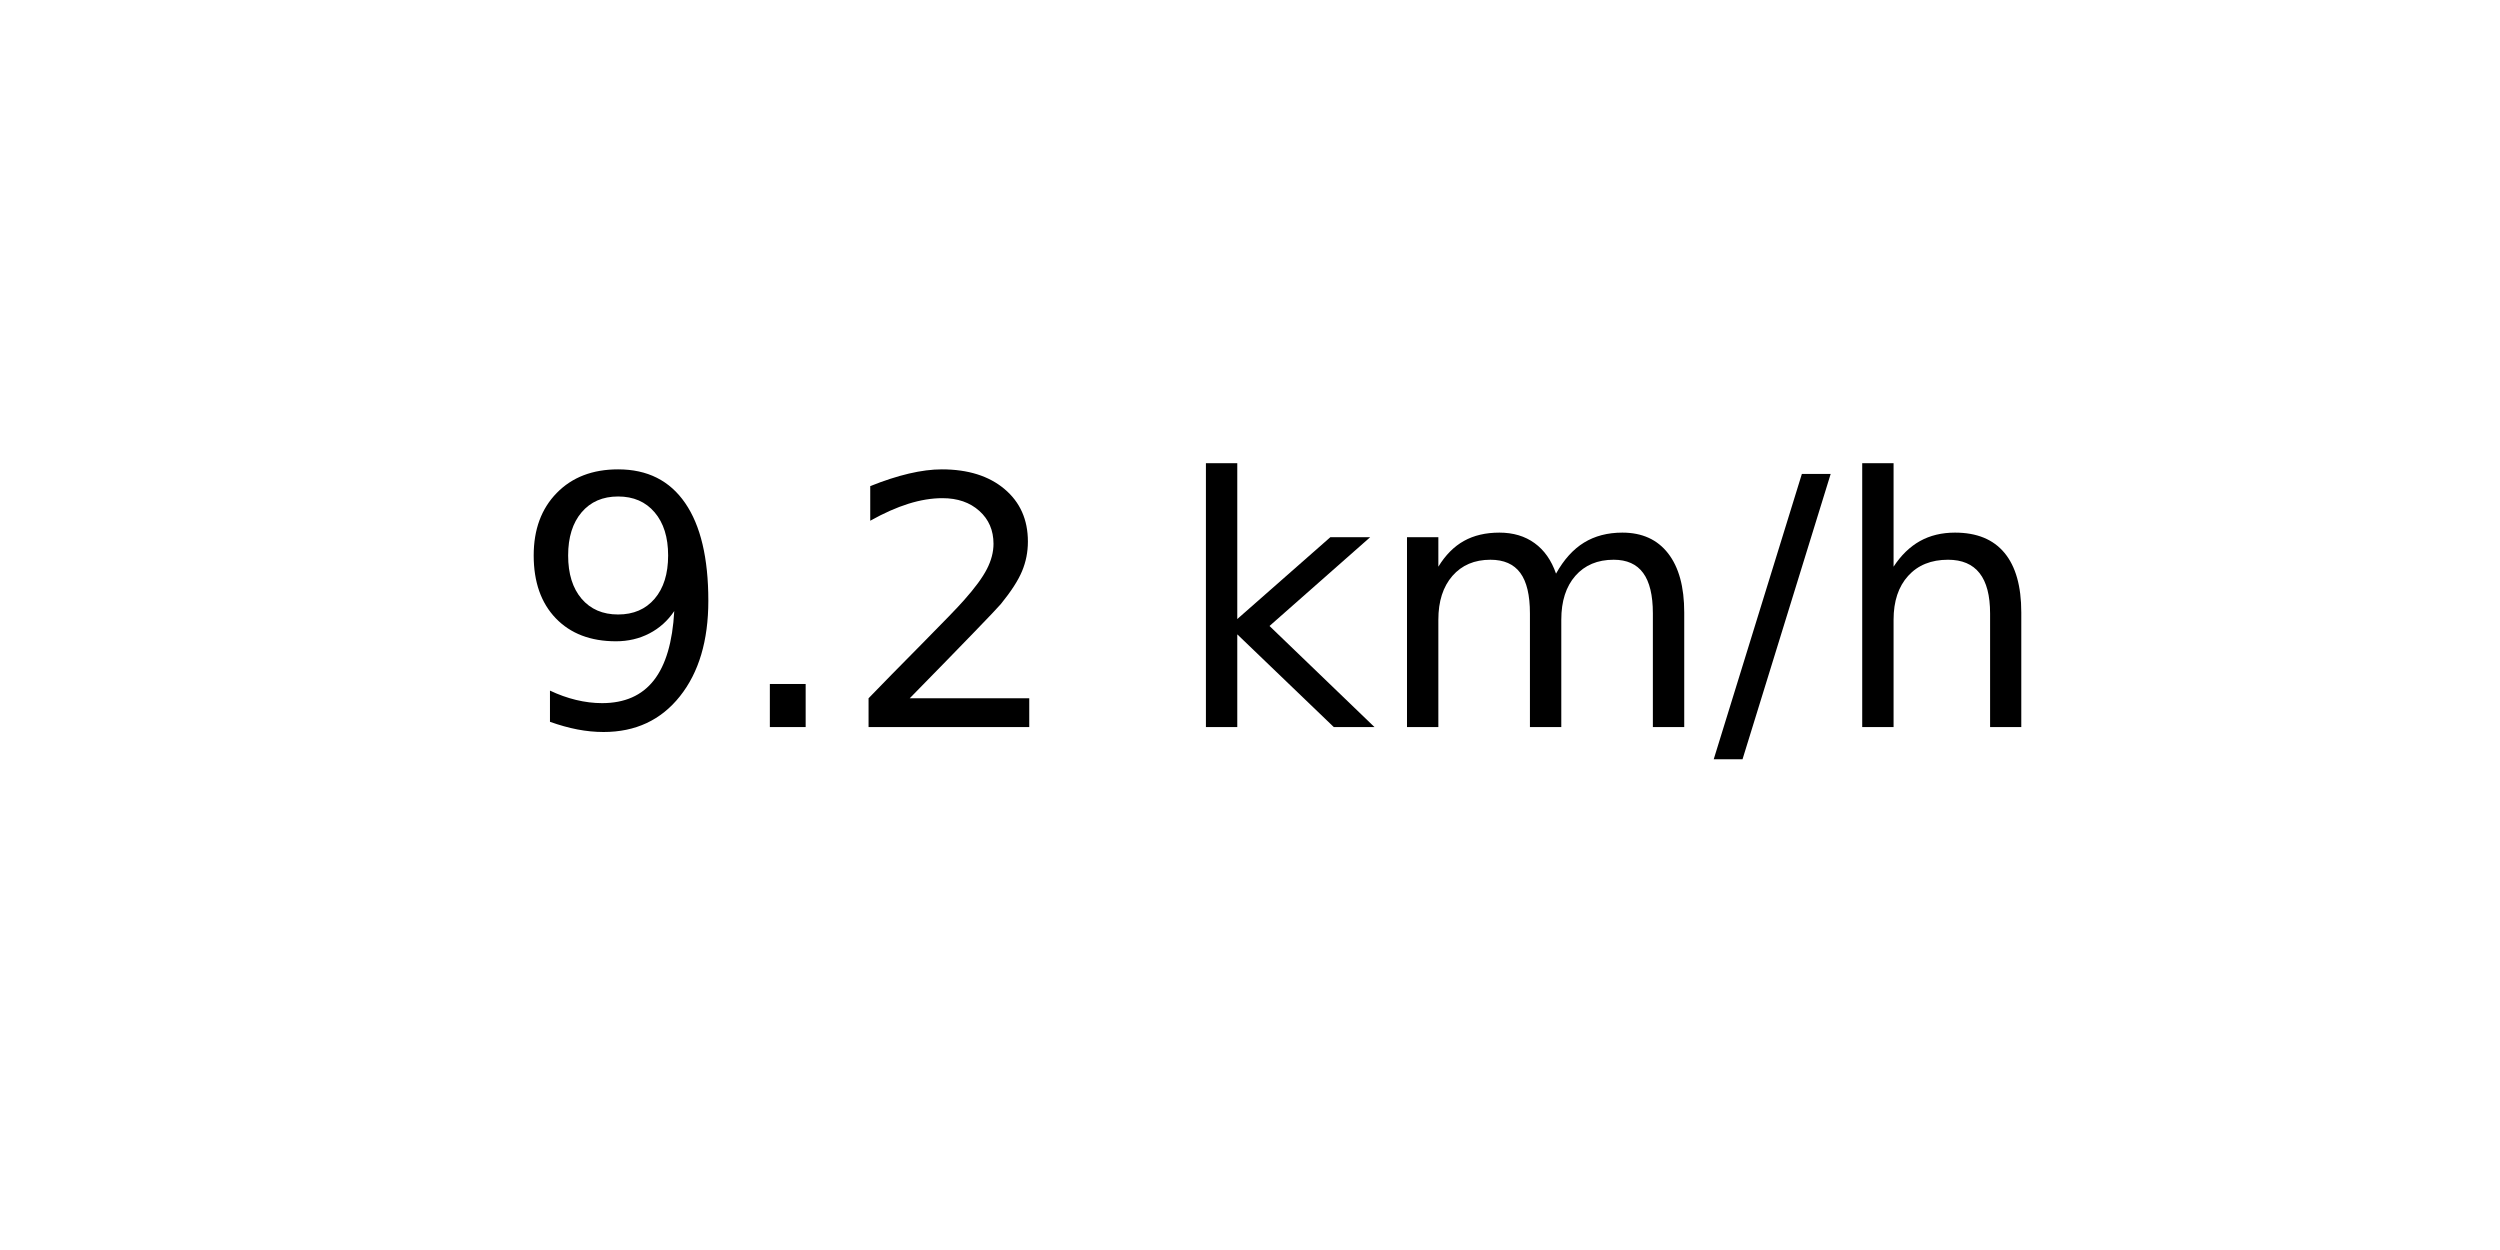
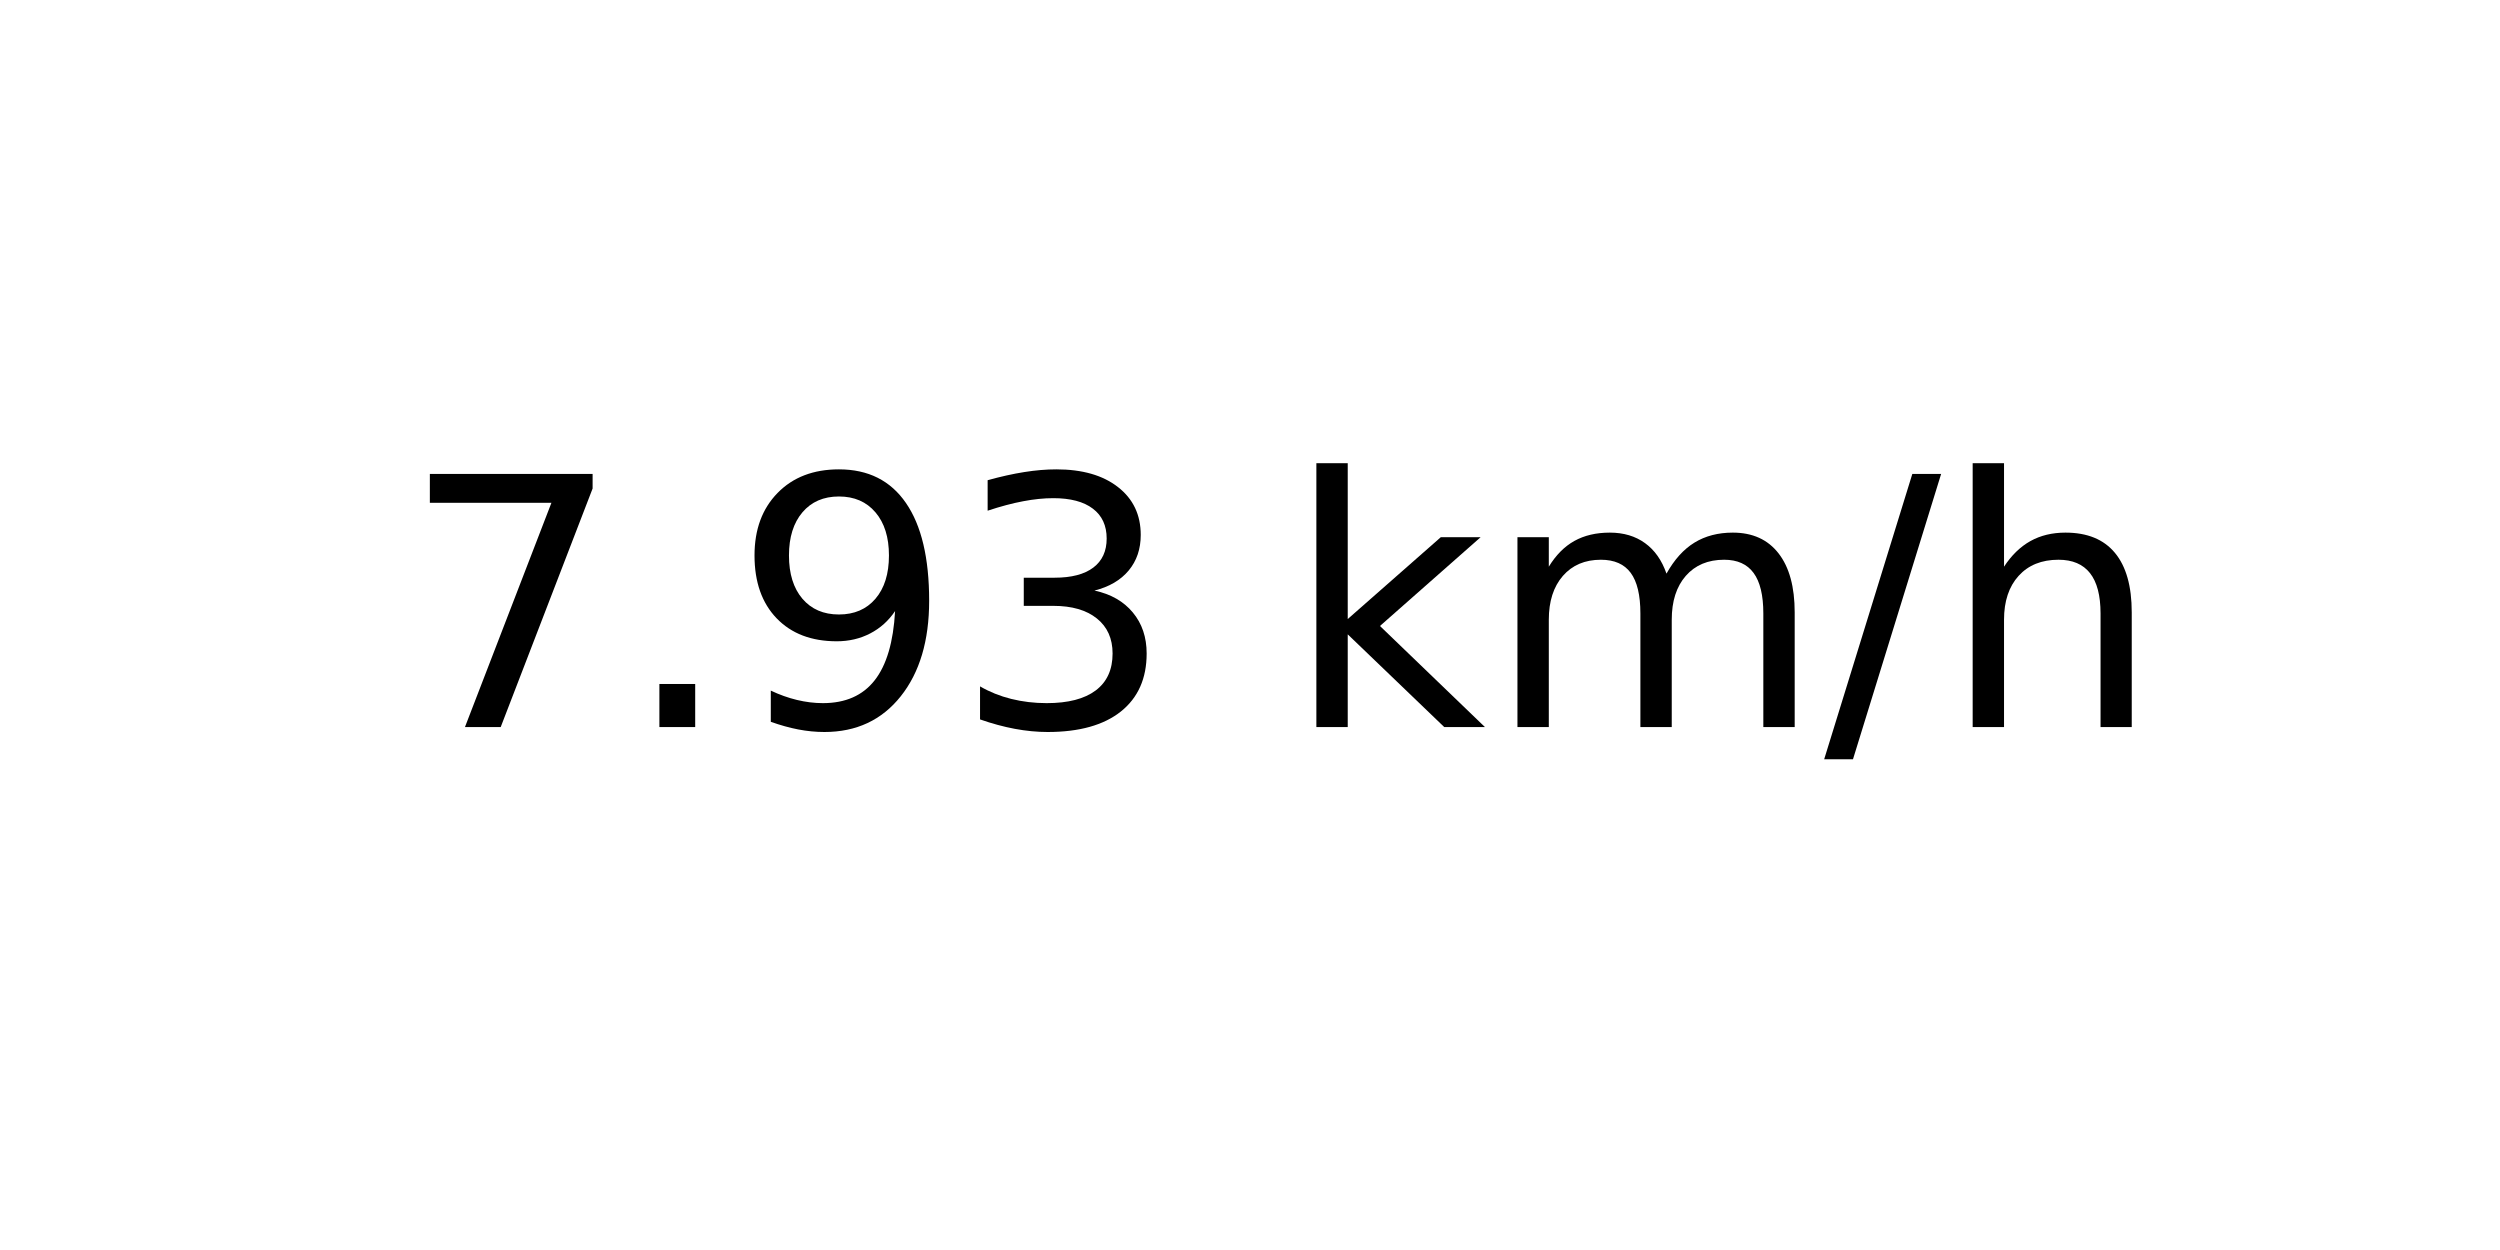
<svg xmlns="http://www.w3.org/2000/svg" xmlns:xlink="http://www.w3.org/1999/xlink" width="72pt" height="36pt" viewBox="0 0 72 36" version="1.1">
  <defs>
    <style type="text/css">*{stroke-linejoin: round; stroke-linecap: butt}</style>
  </defs>
  <g id="figure_1">
    <g id="axes_1">
      <g id="text_1">
-         <g transform="translate(14.74062 20.93937) scale(0.1 -0.1)">
+         <g transform="translate(11.55937 20.93937) scale(0.1 -0.1)">
          <defs>
+             <path id="DejaVuSans-37" d="M 525 4666  L 3525 4666  L 3525 4397  L 1831 0  L 1172 0  L 2766 4134  L 525 4134  L 525 4666  z " transform="scale(0.015625)" />
+             <path id="DejaVuSans-2e" d="M 684 794  L 1344 794  L 1344 0  L 684 0  L 684 794  z " transform="scale(0.015625)" />
            <path id="DejaVuSans-39" d="M 703 97  L 703 672  Q 941 559 1184 500  Q 1428 441 1663 441  Q 2288 441 2617 861  Q 2947 1281 2994 2138  Q 2813 1869 2534 1725  Q 2256 1581 1919 1581  Q 1219 1581 811 2004  Q 403 2428 403 3163  Q 403 3881 828 4315  Q 1253 4750 1959 4750  Q 2769 4750 3195 4129  Q 3622 3509 3622 2328  Q 3622 1225 3098 567  Q 2575 -91 1691 -91  Q 1453 -91 1209 -44  Q 966 3 703 97  z M 1959 2075  Q 2384 2075 2632 2365  Q 2881 2656 2881 3163  Q 2881 3666 2632 3958  Q 2384 4250 1959 4250  Q 1534 4250 1286 3958  Q 1038 3666 1038 3163  Q 1038 2656 1286 2365  Q 1534 2075 1959 2075  z " transform="scale(0.015625)" />
-             <path id="DejaVuSans-2e" d="M 684 794  L 1344 794  L 1344 0  L 684 0  L 684 794  z " transform="scale(0.015625)" />
-             <path id="DejaVuSans-32" d="M 1228 531  L 3431 531  L 3431 0  L 469 0  L 469 531  Q 828 903 1448 1529  Q 2069 2156 2228 2338  Q 2531 2678 2651 2914  Q 2772 3150 2772 3378  Q 2772 3750 2511 3984  Q 2250 4219 1831 4219  Q 1534 4219 1204 4116  Q 875 4013 500 3803  L 500 4441  Q 881 4594 1212 4672  Q 1544 4750 1819 4750  Q 2544 4750 2975 4387  Q 3406 4025 3406 3419  Q 3406 3131 3298 2873  Q 3191 2616 2906 2266  Q 2828 2175 2409 1742  Q 1991 1309 1228 531  z " transform="scale(0.015625)" />
+             <path id="DejaVuSans-33" d="M 2597 2516  Q 3050 2419 3304 2112  Q 3559 1806 3559 1356  Q 3559 666 3084 287  Q 2609 -91 1734 -91  Q 1441 -91 1130 -33  Q 819 25 488 141  L 488 750  Q 750 597 1062 519  Q 1375 441 1716 441  Q 2309 441 2620 675  Q 2931 909 2931 1356  Q 2931 1769 2642 2001  Q 2353 2234 1838 2234  L 1294 2234  L 1294 2753  L 1863 2753  Q 2328 2753 2575 2939  Q 2822 3125 2822 3475  Q 2822 3834 2567 4026  Q 2313 4219 1838 4219  Q 1578 4219 1281 4162  Q 984 4106 628 3988  L 628 4550  Q 988 4650 1302 4700  Q 1616 4750 1894 4750  Q 2613 4750 3031 4423  Q 3450 4097 3450 3541  Q 3450 3153 3228 2886  Q 3006 2619 2597 2516  z " transform="scale(0.015625)" />
            <path id="DejaVuSans-20" transform="scale(0.015625)" />
            <path id="DejaVuSans-6b" d="M 581 4863  L 1159 4863  L 1159 1991  L 2875 3500  L 3609 3500  L 1753 1863  L 3688 0  L 2938 0  L 1159 1709  L 1159 0  L 581 0  L 581 4863  z " transform="scale(0.015625)" />
            <path id="DejaVuSans-6d" d="M 3328 2828  Q 3544 3216 3844 3400  Q 4144 3584 4550 3584  Q 5097 3584 5394 3201  Q 5691 2819 5691 2113  L 5691 0  L 5113 0  L 5113 2094  Q 5113 2597 4934 2840  Q 4756 3084 4391 3084  Q 3944 3084 3684 2787  Q 3425 2491 3425 1978  L 3425 0  L 2847 0  L 2847 2094  Q 2847 2600 2669 2842  Q 2491 3084 2119 3084  Q 1678 3084 1418 2786  Q 1159 2488 1159 1978  L 1159 0  L 581 0  L 581 3500  L 1159 3500  L 1159 2956  Q 1356 3278 1631 3431  Q 1906 3584 2284 3584  Q 2666 3584 2933 3390  Q 3200 3197 3328 2828  z " transform="scale(0.015625)" />
            <path id="DejaVuSans-2f" d="M 1625 4666  L 2156 4666  L 531 -594  L 0 -594  L 1625 4666  z " transform="scale(0.015625)" />
            <path id="DejaVuSans-68" d="M 3513 2113  L 3513 0  L 2938 0  L 2938 2094  Q 2938 2591 2744 2837  Q 2550 3084 2163 3084  Q 1697 3084 1428 2787  Q 1159 2491 1159 1978  L 1159 0  L 581 0  L 581 4863  L 1159 4863  L 1159 2956  Q 1366 3272 1645 3428  Q 1925 3584 2291 3584  Q 2894 3584 3203 3211  Q 3513 2838 3513 2113  z " transform="scale(0.015625)" />
          </defs>
-           <use xlink:href="#DejaVuSans-39" />
+           <use xlink:href="#DejaVuSans-37" />
          <use xlink:href="#DejaVuSans-2e" x="63.623" />
-           <use xlink:href="#DejaVuSans-32" x="95.41" />
-           <use xlink:href="#DejaVuSans-20" x="159.033" />
-           <use xlink:href="#DejaVuSans-6b" x="190.82" />
-           <use xlink:href="#DejaVuSans-6d" x="248.73" />
-           <use xlink:href="#DejaVuSans-2f" x="346.143" />
-           <use xlink:href="#DejaVuSans-68" x="379.834" />
+           <use xlink:href="#DejaVuSans-39" x="95.41" />
+           <use xlink:href="#DejaVuSans-33" x="159.033" />
+           <use xlink:href="#DejaVuSans-20" x="222.656" />
+           <use xlink:href="#DejaVuSans-6b" x="254.443" />
+           <use xlink:href="#DejaVuSans-6d" x="312.354" />
+           <use xlink:href="#DejaVuSans-2f" x="409.766" />
+           <use xlink:href="#DejaVuSans-68" x="443.457" />
        </g>
      </g>
    </g>
  </g>
</svg>
